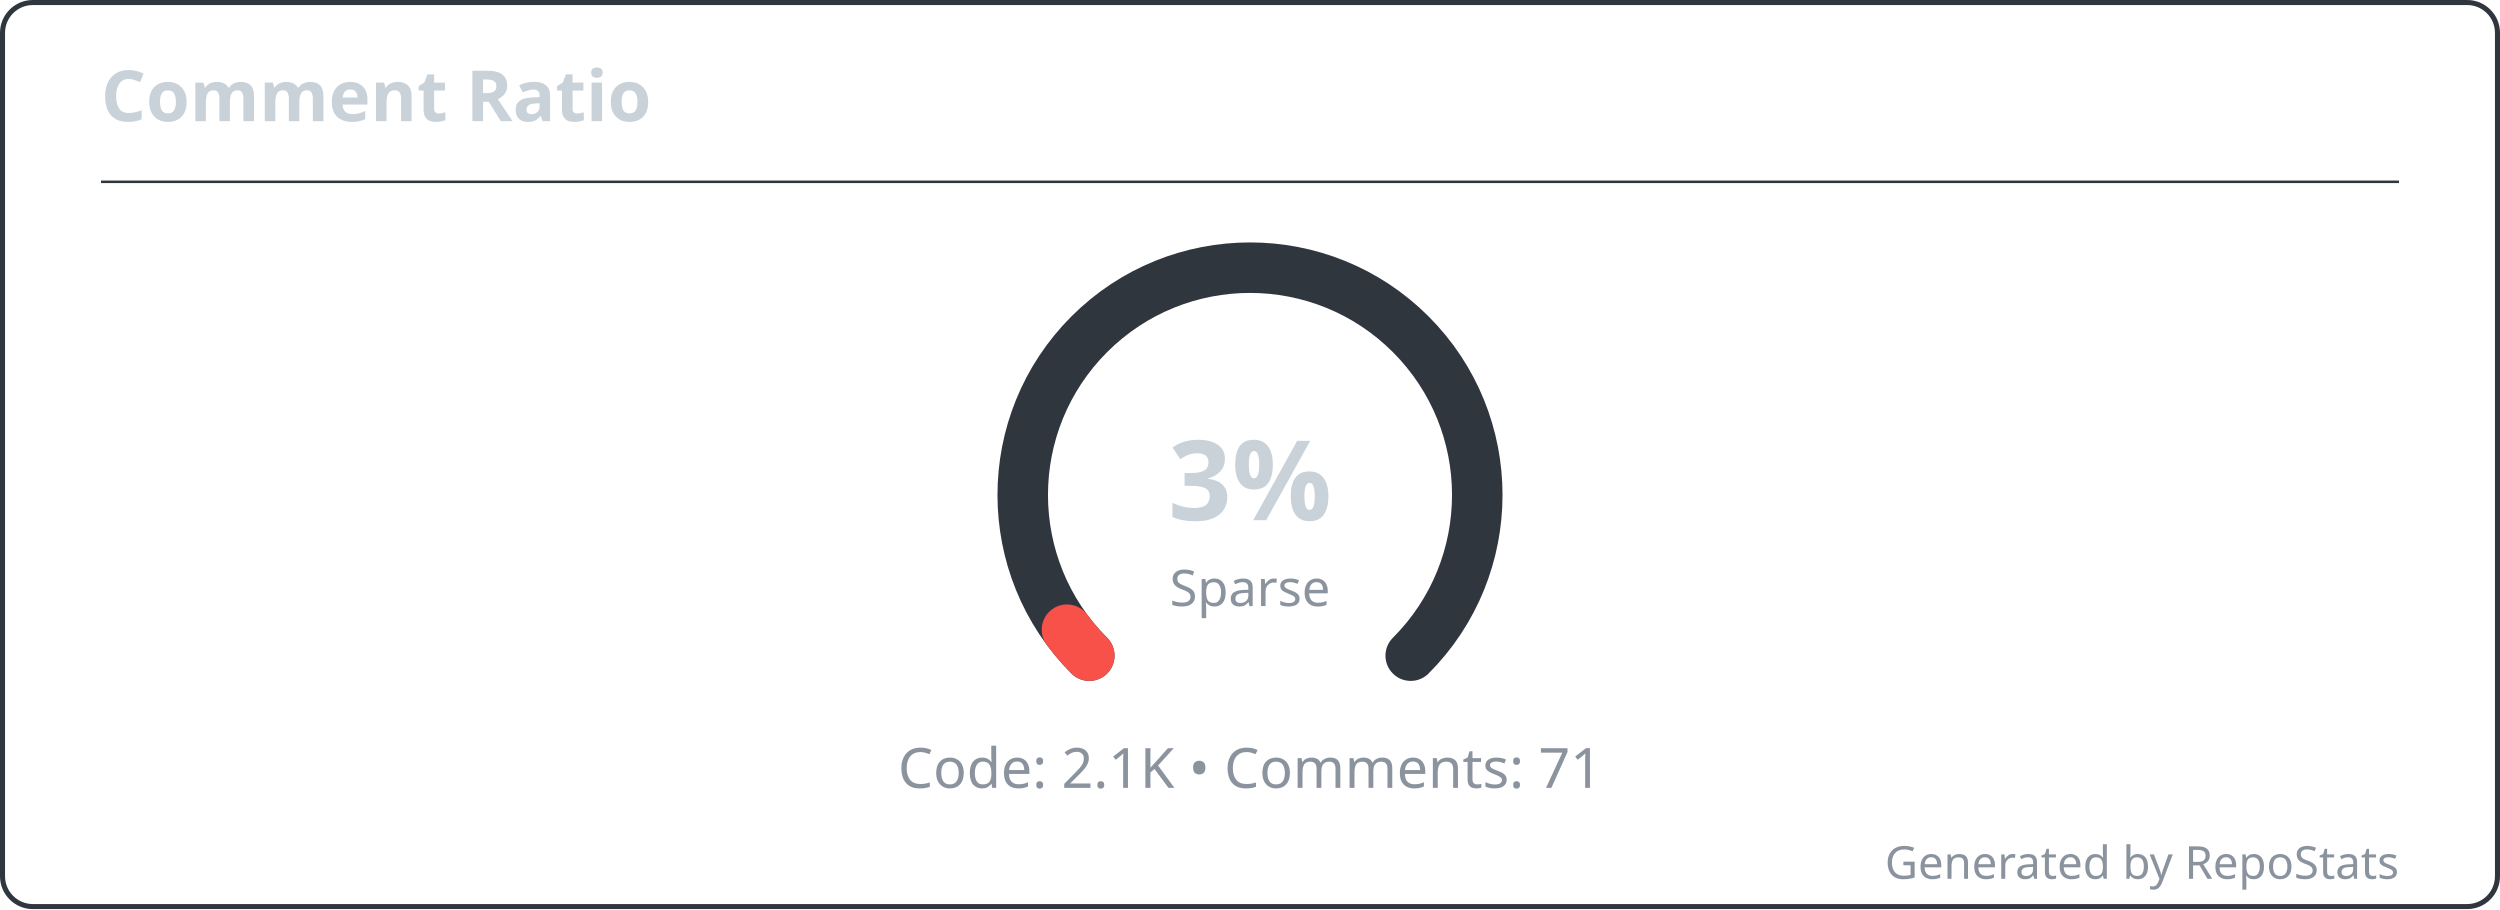
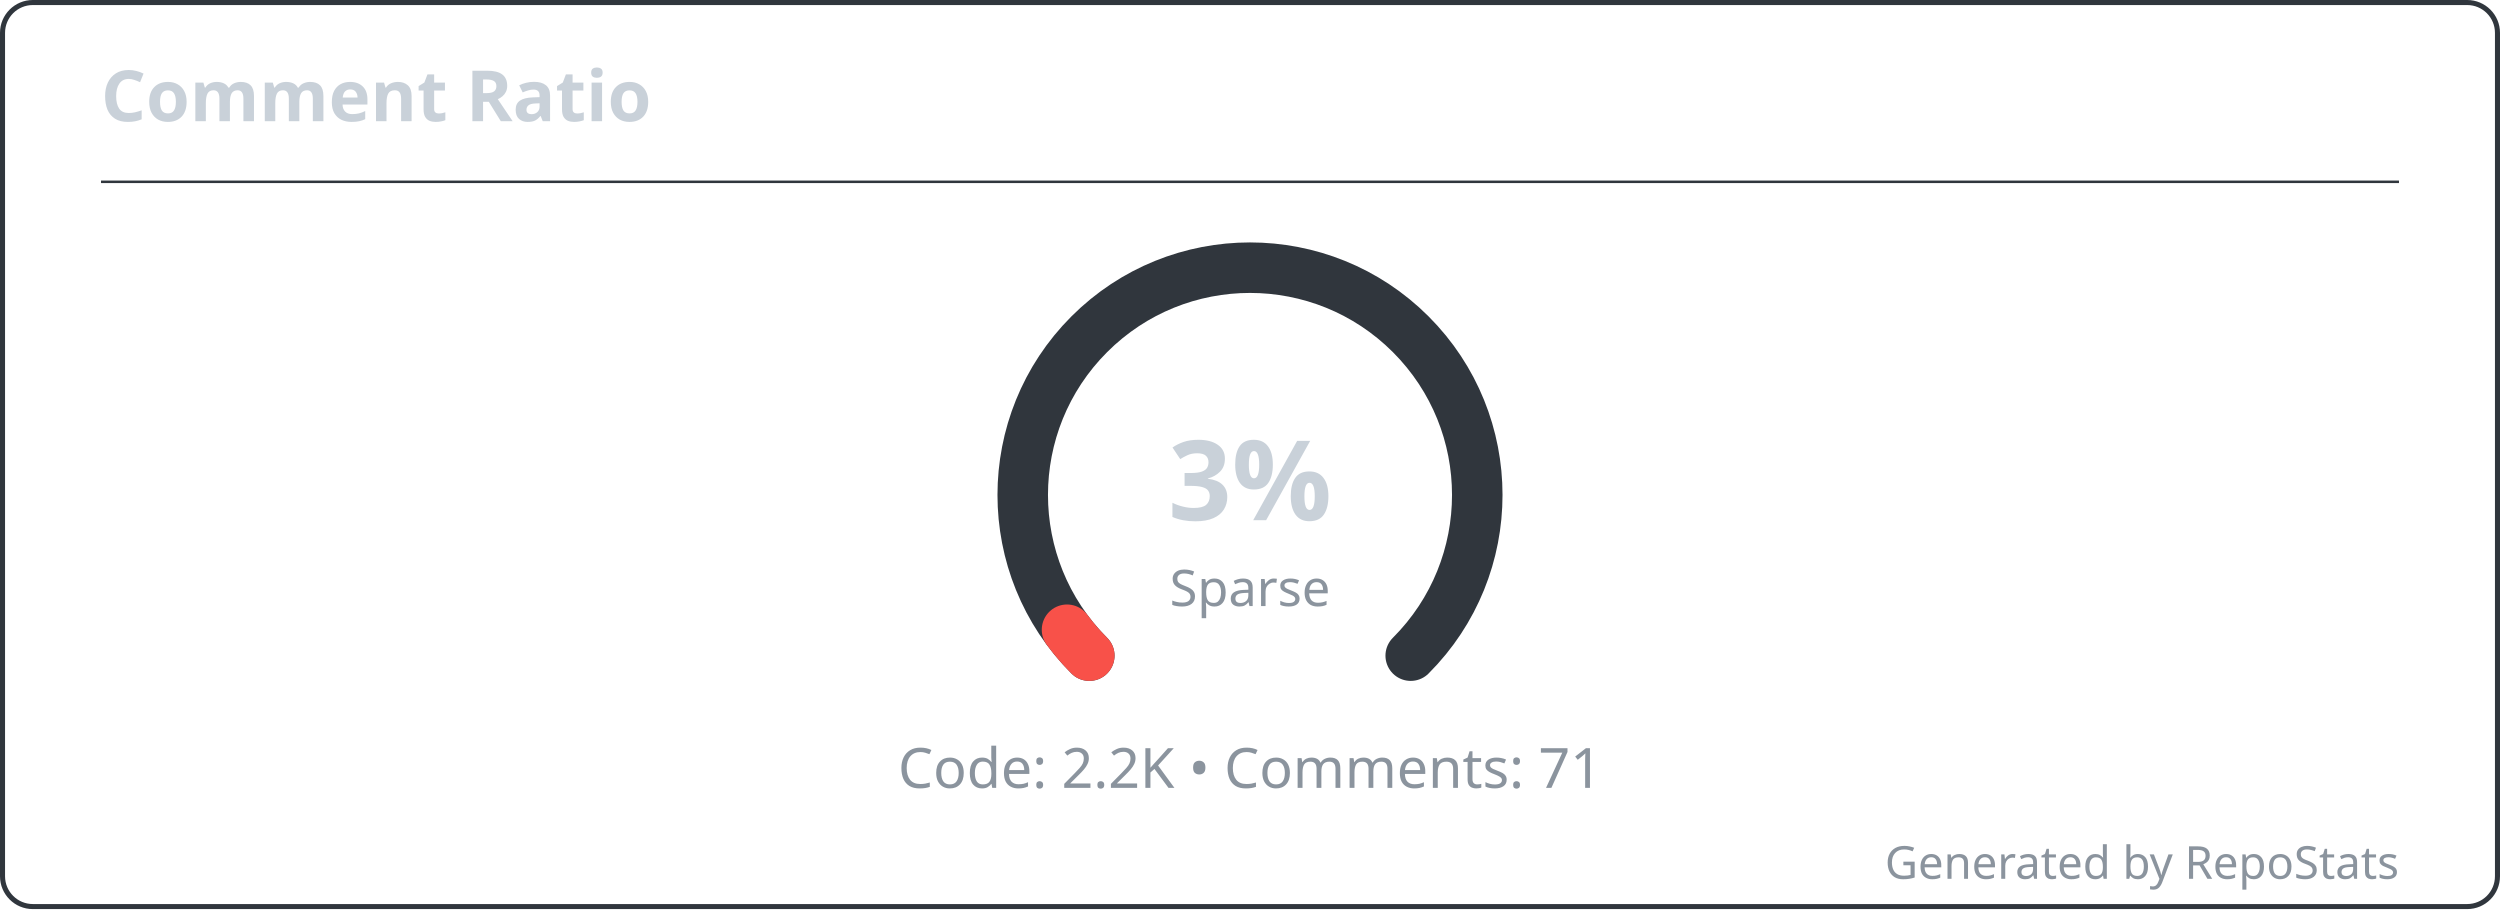
<svg xmlns="http://www.w3.org/2000/svg" width="495" height="180" viewBox="0 0 495 180" fill="none" role="img" aria-labelledby="repostats-comment-ratio">
  <style>
    .card-bg { fill: #0d1117; }
    .card-border { stroke: #30363d; stroke-width: 1; fill: none; }
    .card-title { font: 600 14px 'Segoe UI', Ubuntu, 'Helvetica Neue', sans-serif; fill: #c9d1d9; }
    .card-text { font: 400 12px 'Segoe UI', Ubuntu, 'Helvetica Neue', sans-serif; fill: #c9d1d9; }
    .card-text-secondary { font: 400 11px 'Segoe UI', Ubuntu, 'Helvetica Neue', sans-serif; fill: #8b949e; }
    .card-accent { fill: #58a6ff; }
    .card-footer { font: 400 9px 'Segoe UI', Ubuntu, 'Helvetica Neue', sans-serif; fill: #8b949e; }
  </style>
  <rect class="card-bg card-border" x="0.5" y="0.5" width="494" height="179" rx="6" />
  <g transform="translate(20, 24)">
    <text class="card-title" x="0" y="0">Comment Ratio</text>
  </g>
  <line x1="20" y1="36" x2="475" y2="36" stroke="#30363d" stroke-width="0.5" />
  <g transform="translate(20, 48)">
    <g transform="translate(177.5, 0)">
      <g>
        <path d="M 18.18 81.82 A 45 45 0 1 1 81.82 81.82" fill="none" stroke="#30363d" stroke-width="10" stroke-linecap="round" />
-         <path d="M 18.18 81.82 A 45 45 0 0 1 13.762 76.679" fill="none" stroke="#f85149" stroke-width="10" stroke-linecap="round" />
+         <path d="M 18.18 81.82 A 45 45 0 0 1 13.769 76.689" fill="none" stroke="#f85149" stroke-width="10" stroke-linecap="round" />
      </g>
      <text x="50" y="55" text-anchor="middle" font-family="'Segoe UI', Ubuntu, 'Helvetica Neue', sans-serif" font-size="22" font-weight="700" fill="#c9d1d9">3%</text>
      <text x="50" y="72" text-anchor="middle" font-family="'Segoe UI', Ubuntu, 'Helvetica Neue', sans-serif" font-size="10" fill="#8b949e">Sparse</text>
    </g>
    <g transform="translate(0, 108)">
-       <text class="card-text-secondary" x="227.5" y="0" text-anchor="middle">Code: 2.1K • Comments: 71</text>
+       <text class="card-text-secondary" x="227.5" y="0" text-anchor="middle">Code: 2.2K • Comments: 71</text>
    </g>
  </g>
  <text class="card-footer" x="475" y="174" text-anchor="end">Generated by RepoStats</text>
</svg>
